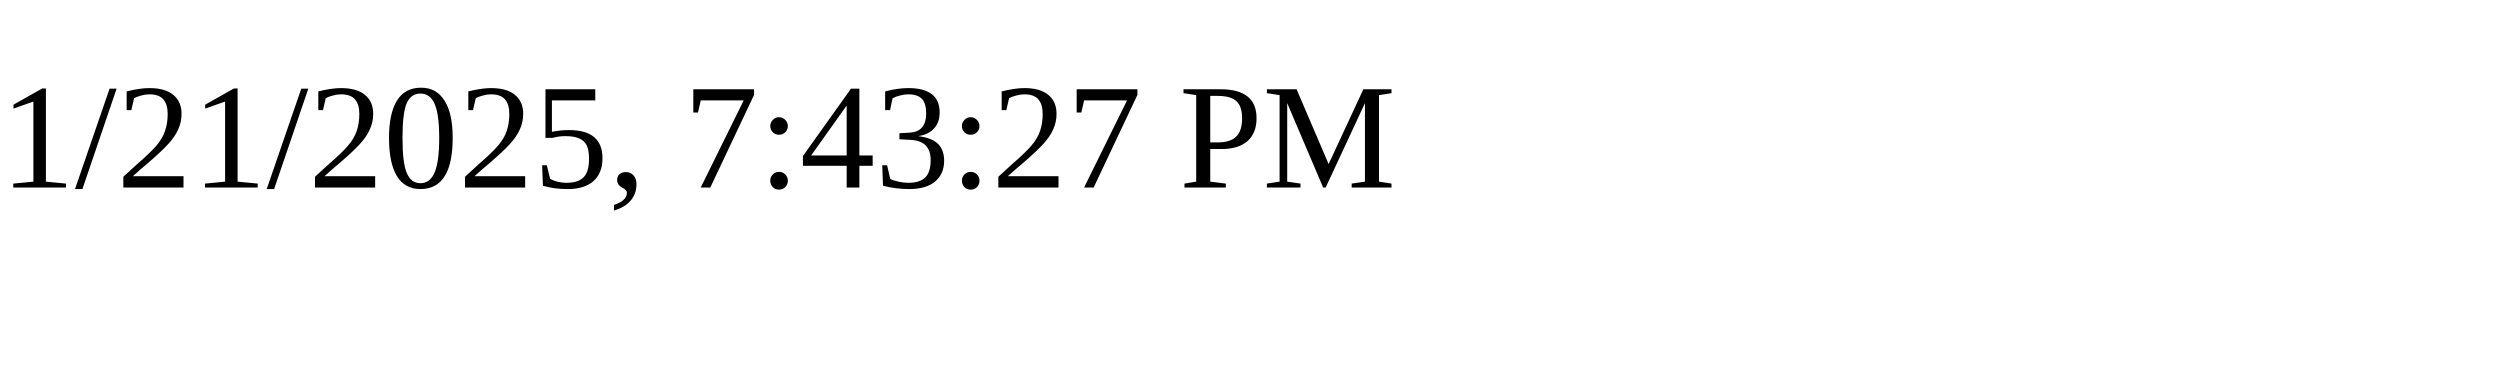
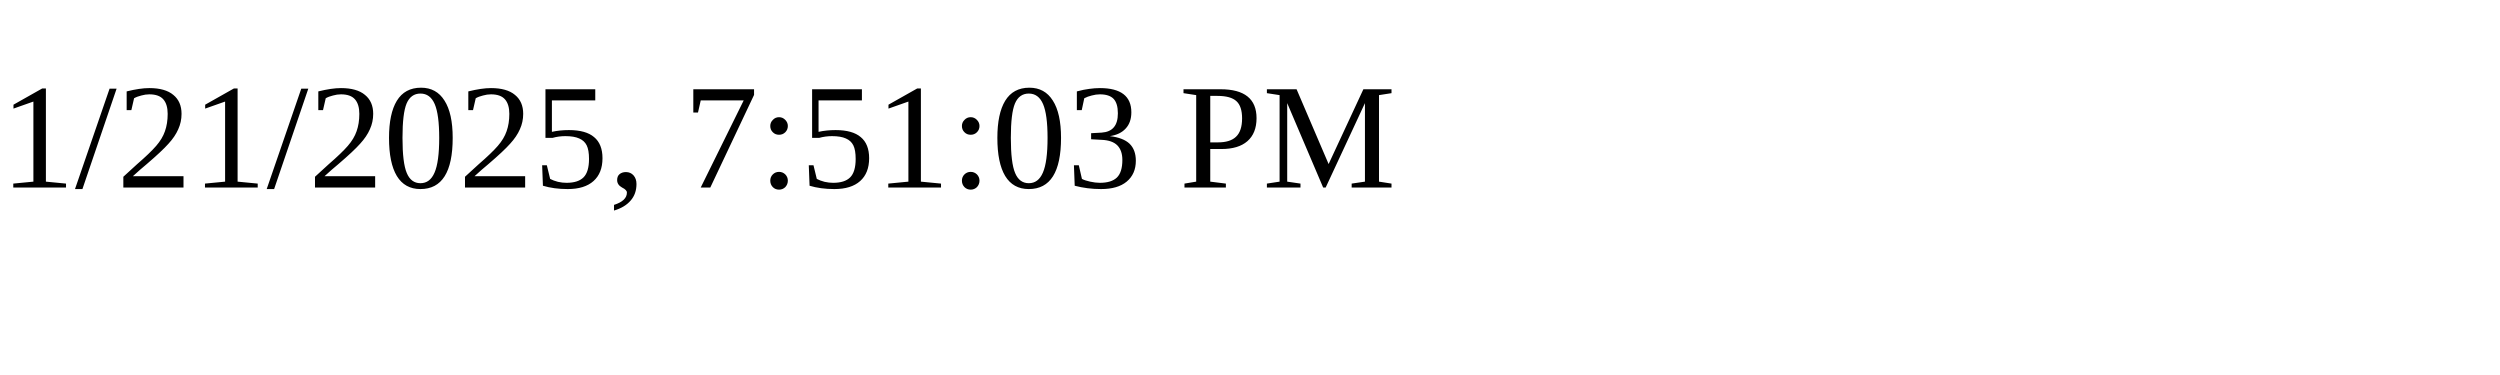
<svg xmlns="http://www.w3.org/2000/svg" height="30" width="200">
-   <text x="0" y="15">1/21/2025, 7:43:27 PM</text>
+   <text x="0" y="15">1/21/2025, 7:51:03 PM</text>
</svg>
